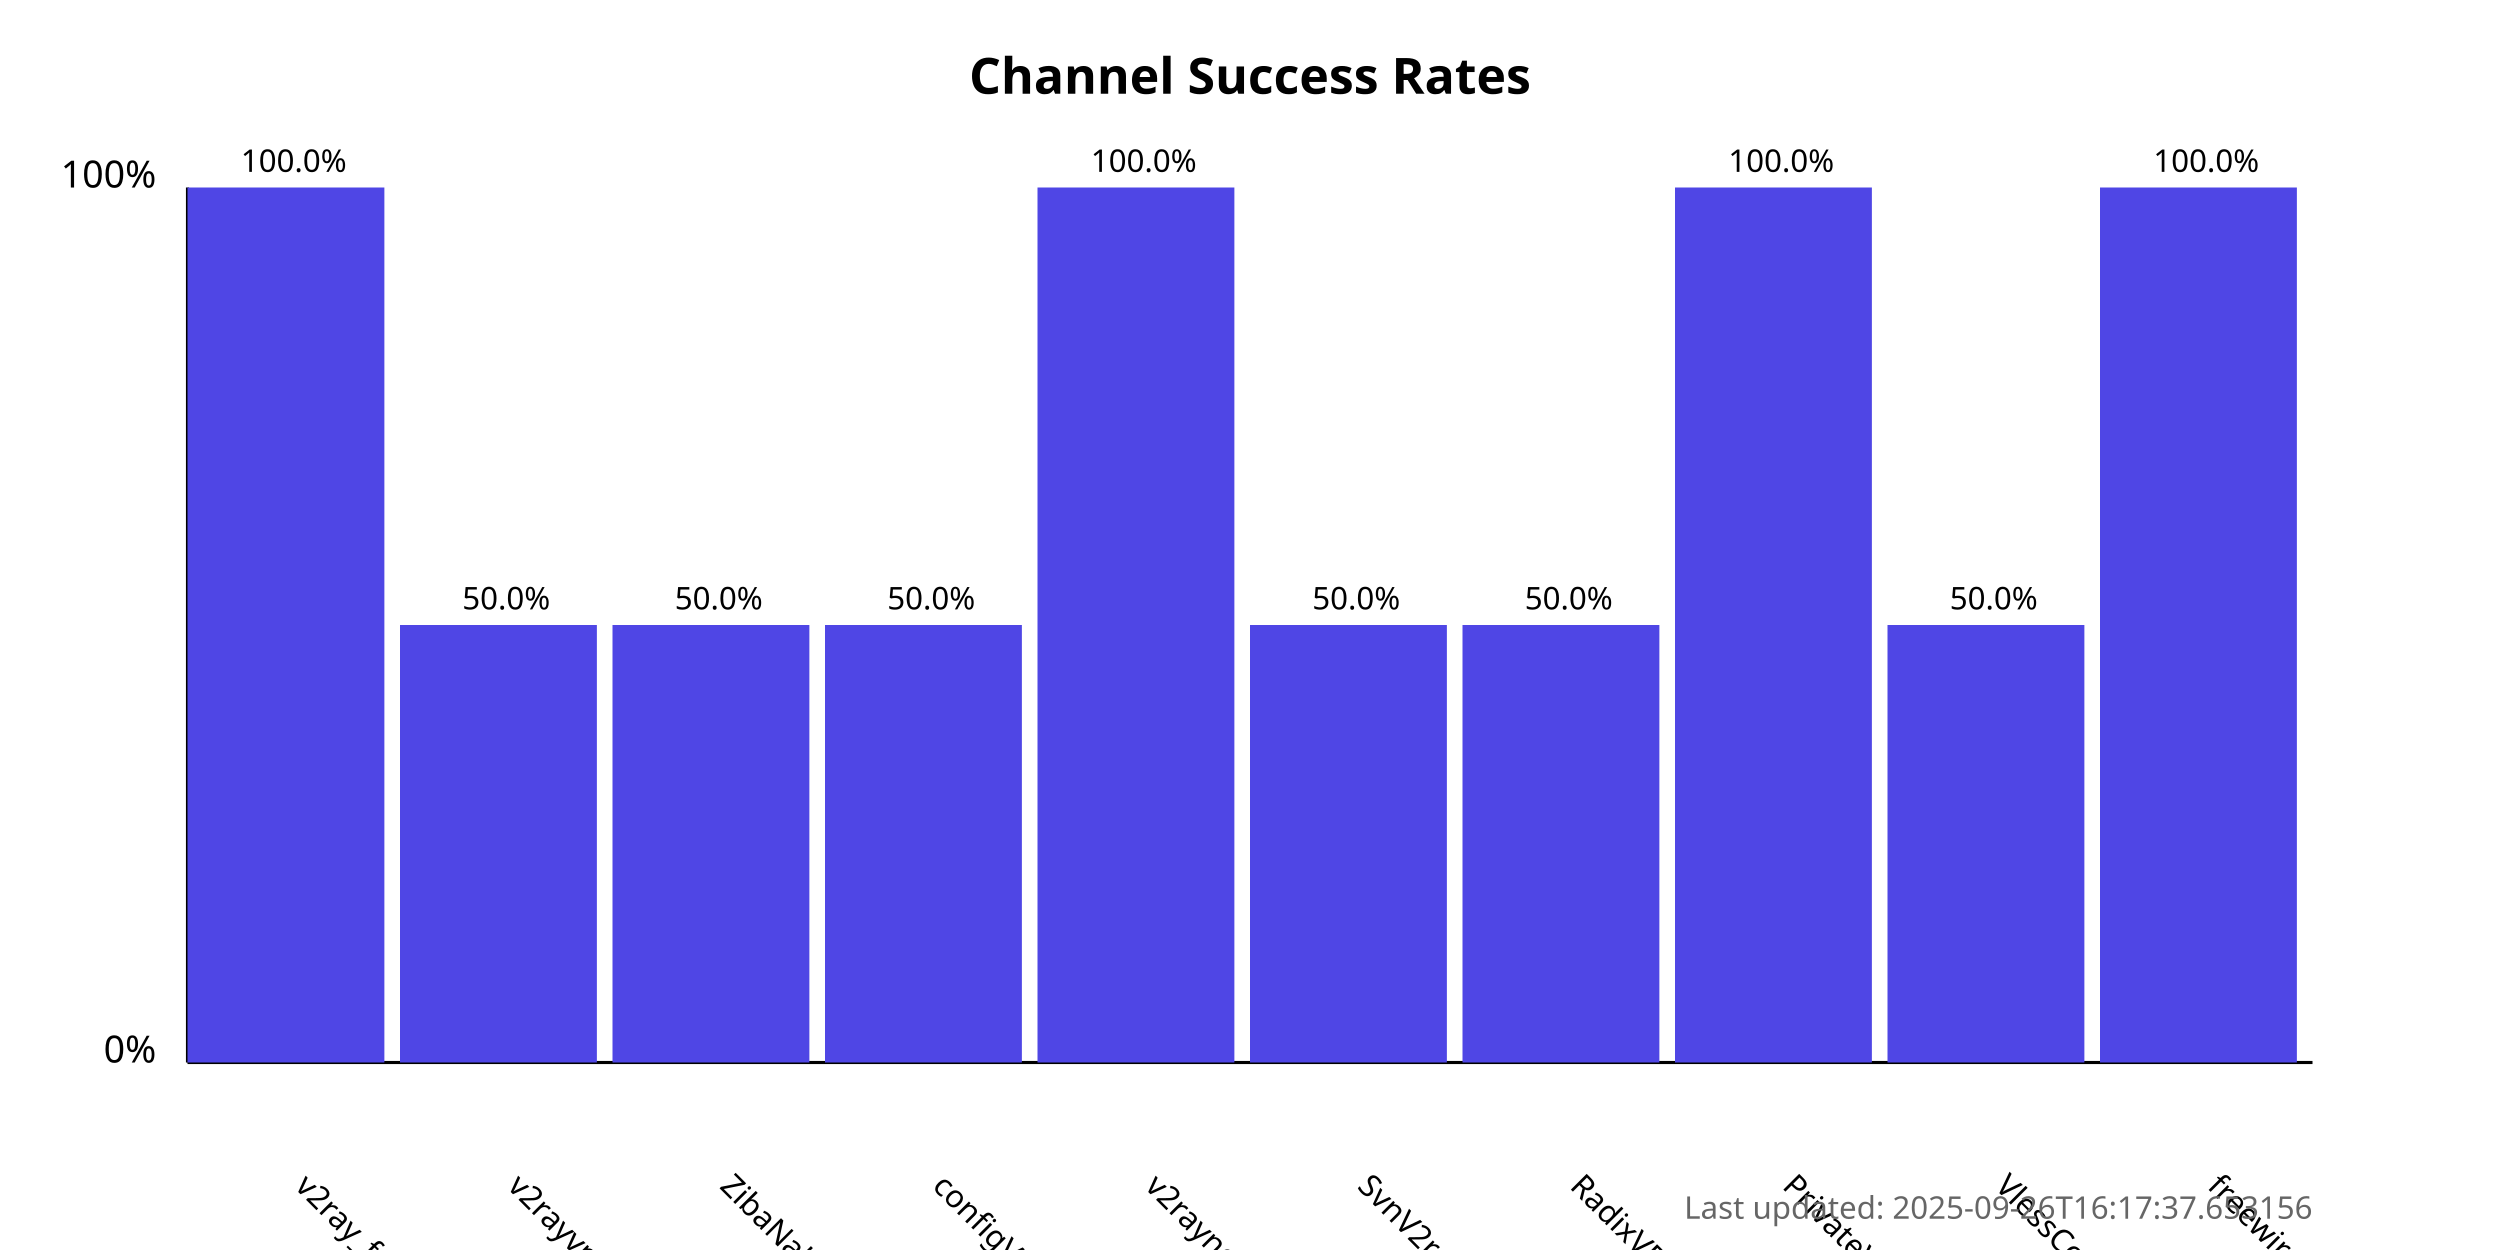
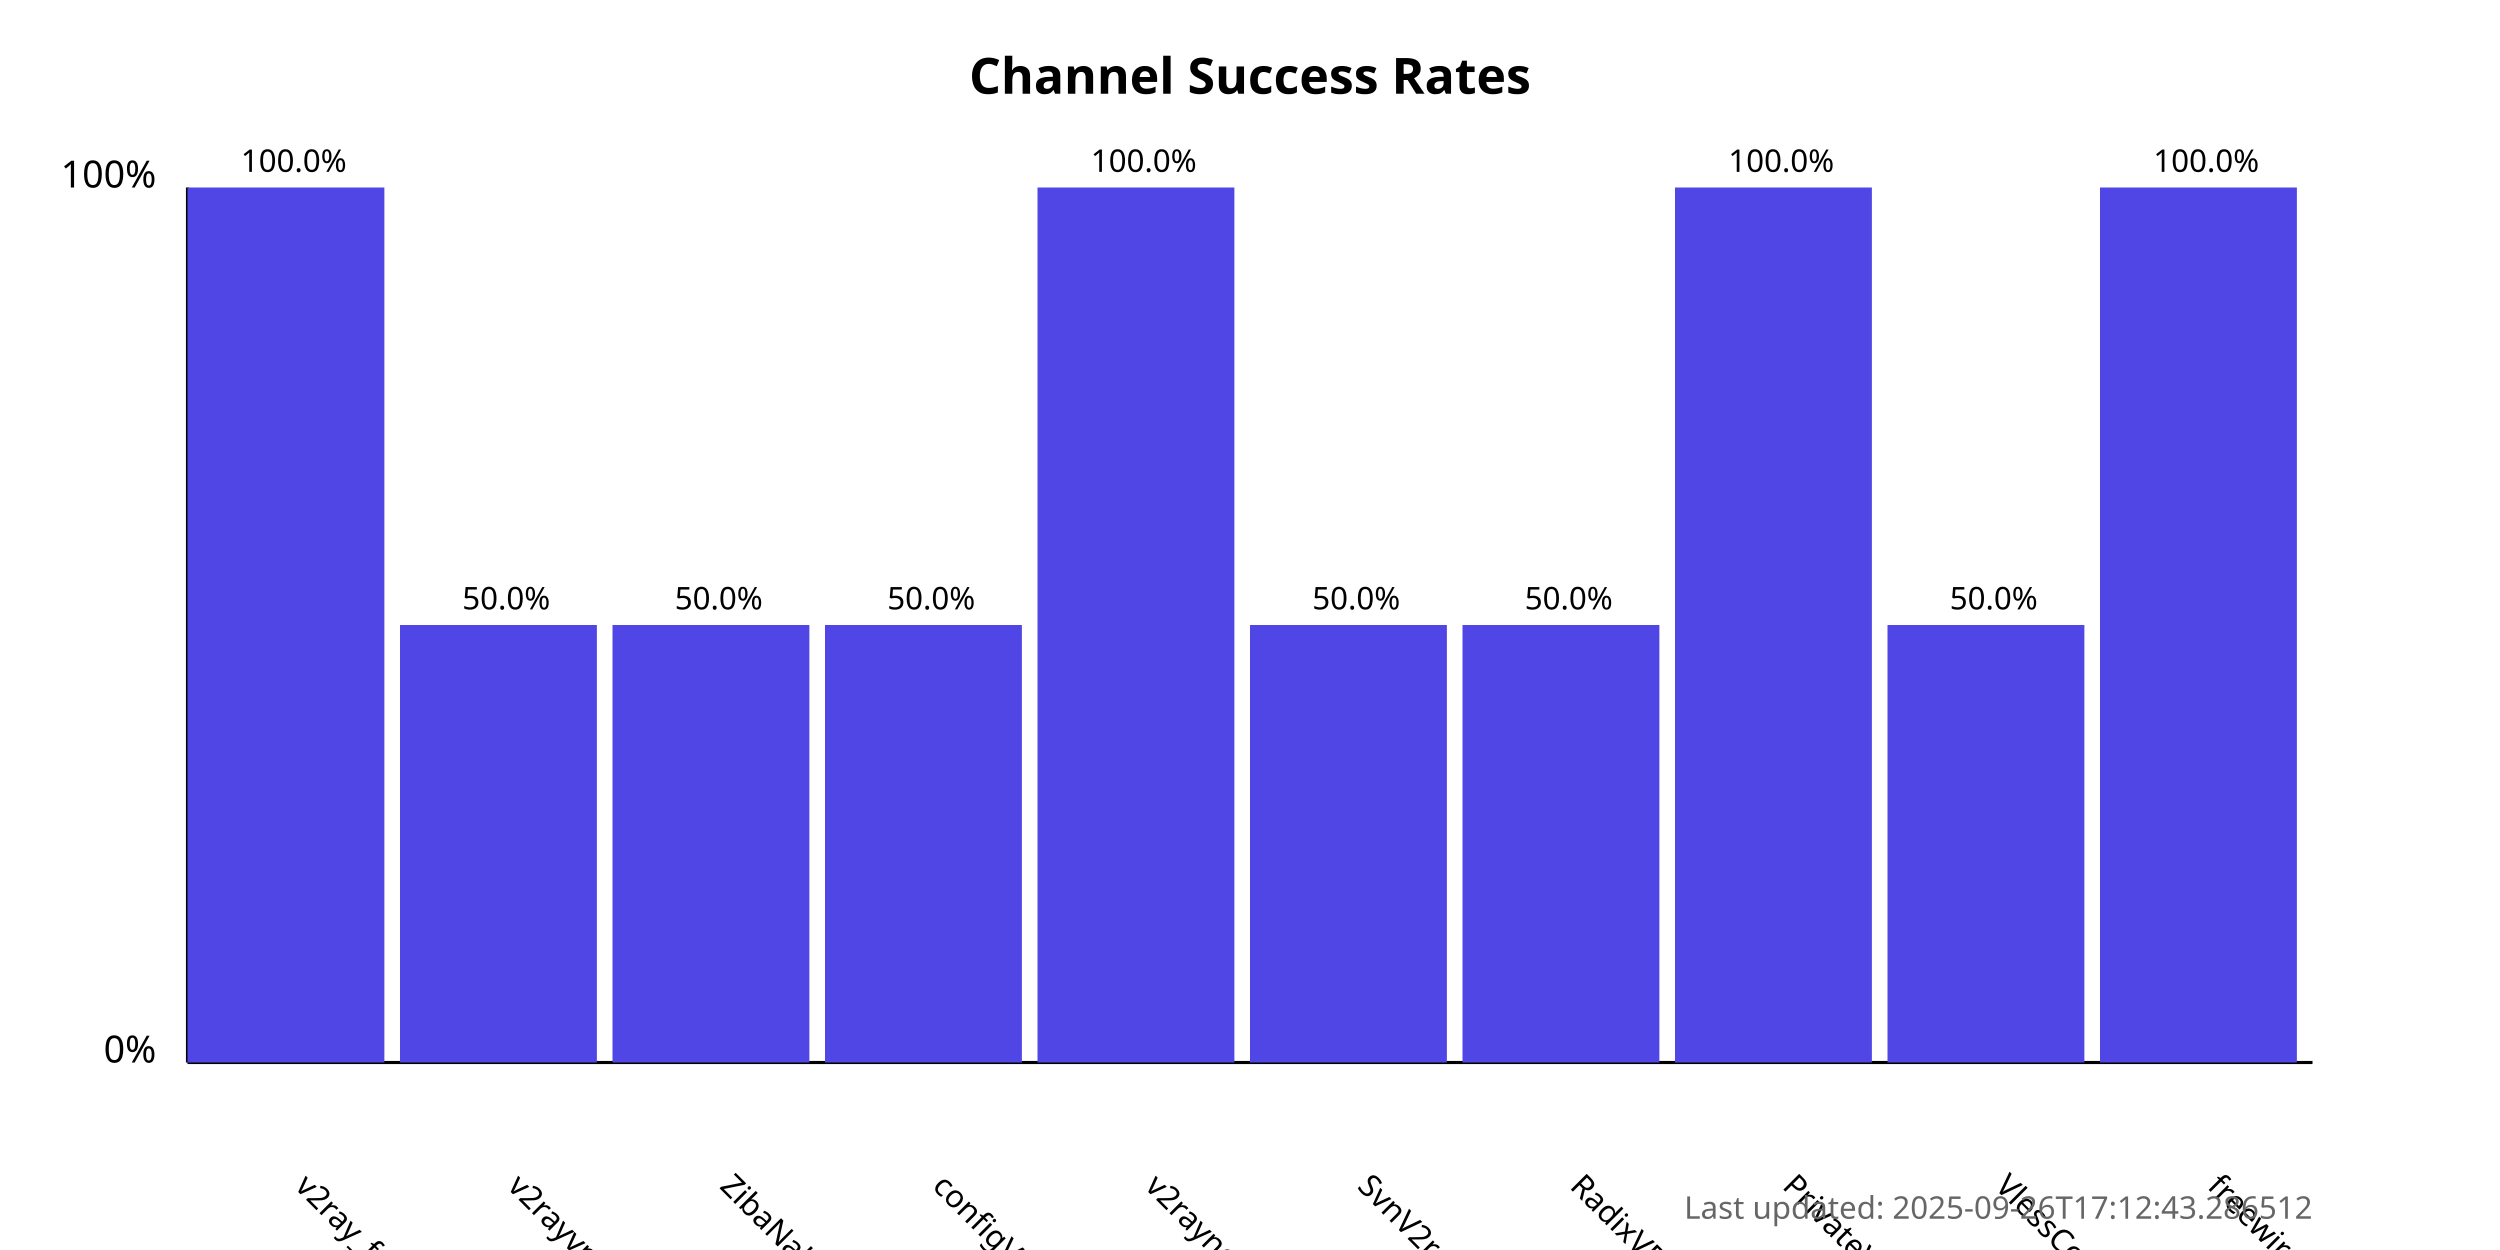
<svg xmlns="http://www.w3.org/2000/svg" width="800" height="400">
  <style>
            .chart-title { font: bold 16px sans-serif; }
            .axis-label { font: 12px sans-serif; }
            .tick-label { font: 10px sans-serif; }
            .bar { fill: #4f46e5; }
            .bar:hover { fill: #6366f1; }
            .timestamp { font: 10px sans-serif; fill: #666; }
        </style>
  <text x="400.0" y="30" text-anchor="middle" class="chart-title">
            Channel Success Rates
        </text>
  <line x1="60" y1="340" x2="60" y2="60" stroke="black" stroke-width="1" />
  <line x1="60" y1="340" x2="740" y2="340" stroke="black" stroke-width="1" />
  <text x="50" y="340" text-anchor="end" class="axis-label">0%</text>
  <text x="50" y="60" text-anchor="end" class="axis-label">100%</text>
  <g>
    <rect x="60" y="60.0" width="63.0" height="280.0" class="bar" />
    <text x="94.0" y="380" transform="rotate(45, 94.0, 380)" text-anchor="start" class="tick-label">
                v2ray_free_conf
            </text>
    <text x="94.0" y="55.0" text-anchor="middle" class="tick-label">
                100.0%
            </text>
  </g>
  <g>
    <rect x="128.0" y="200.0" width="63.0" height="140.0" class="bar" />
    <text x="162.0" y="380" transform="rotate(45, 162.0, 380)" text-anchor="start" class="tick-label">
                v2rayvpno
            </text>
    <text x="162.0" y="195.0" text-anchor="middle" class="tick-label">
                50.0%
            </text>
  </g>
  <g>
    <rect x="196.0" y="200.0" width="63.0" height="140.0" class="bar" />
    <text x="230.0" y="380" transform="rotate(45, 230.0, 380)" text-anchor="start" class="tick-label">
                ZibaNabz
            </text>
    <text x="230.0" y="195.0" text-anchor="middle" class="tick-label">
                50.0%
            </text>
  </g>
  <g>
    <rect x="264.0" y="200.0" width="63.0" height="140.0" class="bar" />
    <text x="298.0" y="380" transform="rotate(45, 298.0, 380)" text-anchor="start" class="tick-label">
                configV2rayForFree
            </text>
    <text x="298.0" y="195.0" text-anchor="middle" class="tick-label">
                50.0%
            </text>
  </g>
  <g>
    <rect x="332.0" y="60.0" width="63.0" height="280.0" class="bar" />
    <text x="366.0" y="380" transform="rotate(45, 366.0, 380)" text-anchor="start" class="tick-label">
                v2rayngvpn
            </text>
    <text x="366.0" y="55.0" text-anchor="middle" class="tick-label">
                100.0%
            </text>
  </g>
  <g>
    <rect x="400.0" y="200.0" width="63.0" height="140.0" class="bar" />
    <text x="434.0" y="380" transform="rotate(45, 434.0, 380)" text-anchor="start" class="tick-label">
                SvnV2ray
            </text>
    <text x="434.0" y="195.0" text-anchor="middle" class="tick-label">
                50.0%
            </text>
  </g>
  <g>
    <rect x="468.0" y="200.0" width="63.0" height="140.0" class="bar" />
    <text x="502.0" y="380" transform="rotate(45, 502.0, 380)" text-anchor="start" class="tick-label">
                RadixVPN
            </text>
    <text x="502.0" y="195.0" text-anchor="middle" class="tick-label">
                50.0%
            </text>
  </g>
  <g>
    <rect x="536.0" y="60.0" width="63.0" height="280.0" class="bar" />
    <text x="570.0" y="380" transform="rotate(45, 570.0, 380)" text-anchor="start" class="tick-label">
                PrivateVPNs
            </text>
    <text x="570.0" y="55.0" text-anchor="middle" class="tick-label">
                100.0%
            </text>
  </g>
  <g>
    <rect x="604.0" y="200.0" width="63.0" height="140.0" class="bar" />
    <text x="638.0" y="380" transform="rotate(45, 638.0, 380)" text-anchor="start" class="tick-label">
                VlessConfig
            </text>
    <text x="638.0" y="195.0" text-anchor="middle" class="tick-label">
                50.0%
            </text>
  </g>
  <g>
    <rect x="672.0" y="60.0" width="63.0" height="280.0" class="bar" />
    <text x="706.0" y="380" transform="rotate(45, 706.0, 380)" text-anchor="start" class="tick-label">
                freewireguard
            </text>
    <text x="706.0" y="55.0" text-anchor="middle" class="tick-label">
                100.0%
            </text>
  </g>
  <text x="740" y="390" text-anchor="end" class="timestamp">
-             Last updated: 2025-09-26T16:17:37.653156
+             Last updated: 2025-09-26T17:12:43.286512
        </text>
</svg>
